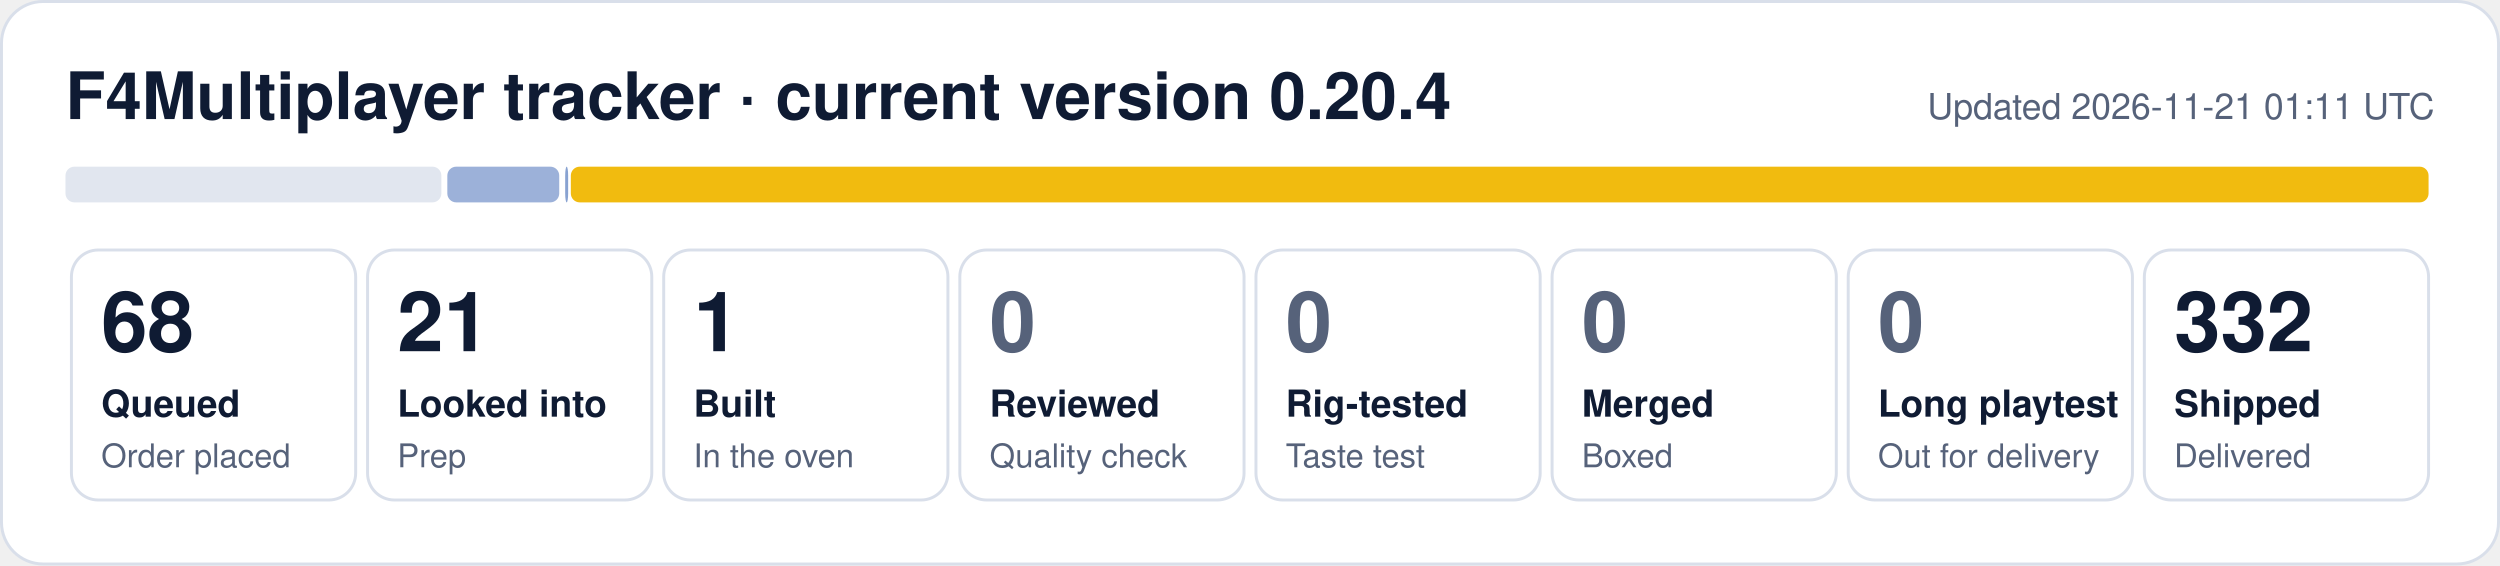
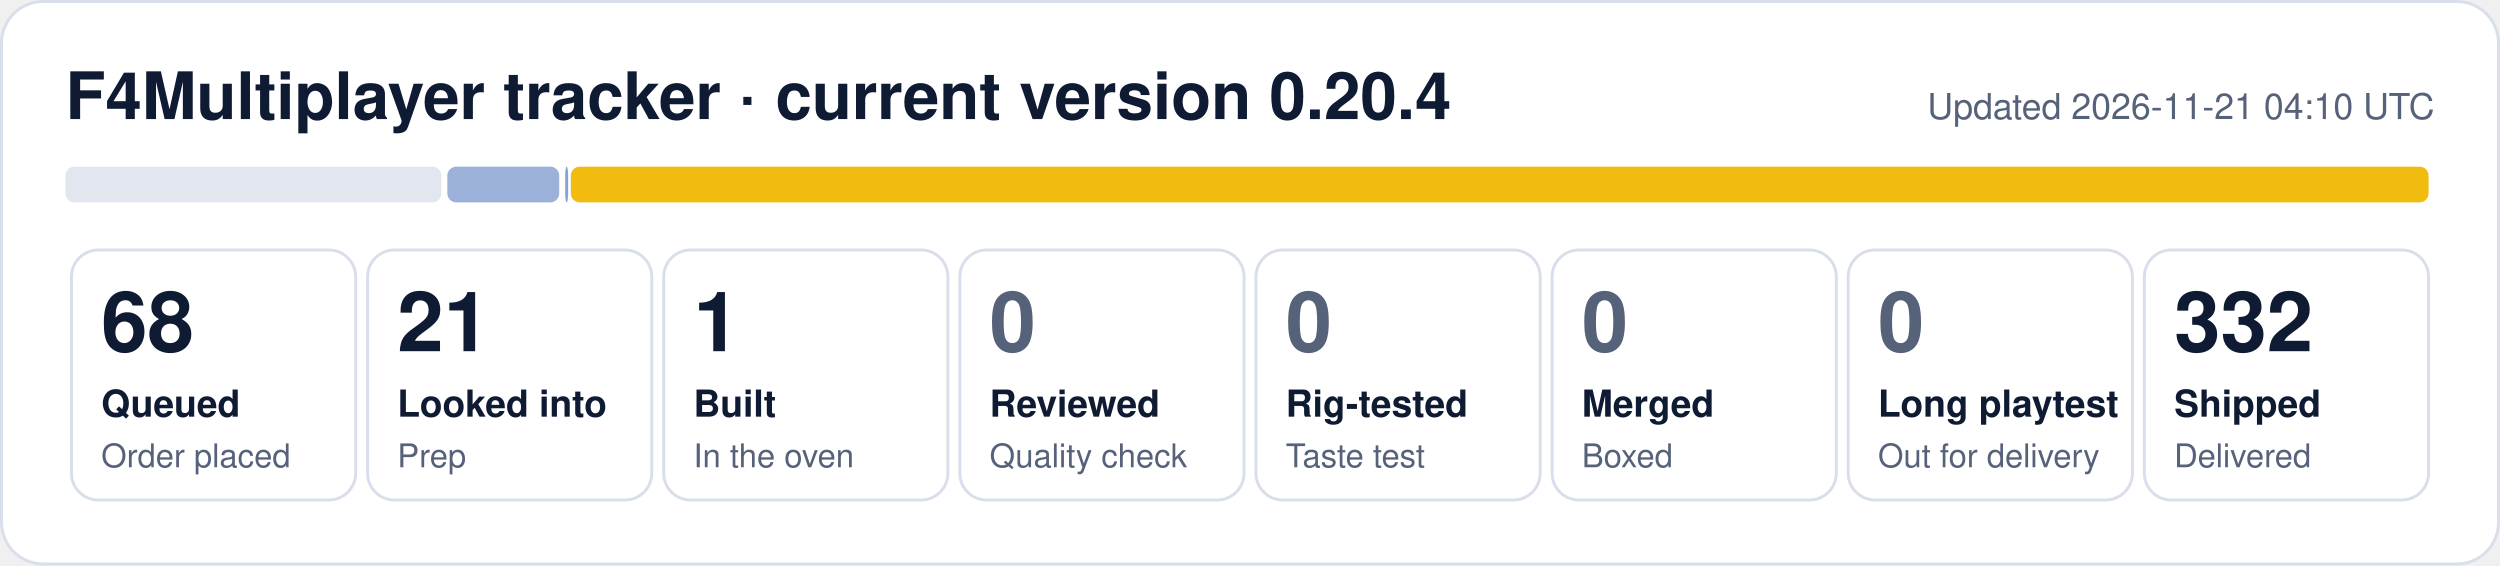
<svg xmlns="http://www.w3.org/2000/svg" width="840" height="190" viewBox="0 0 840 190" role="img" aria-label="F4Multiplayer tracker: 68 queued, 21 looked into, 1 built, 332 shipped">
  <rect x="0.5" y="0.5" width="839" height="189" rx="14" fill="#ffffff" stroke="#d9dfea" />
  <text x="22" y="40" font-family="Segoe UI, Helvetica, Arial, sans-serif" font-size="22" font-weight="700" fill="#0f1b33">F4Multiplayer tracker · current version 0.20.4</text>
-   <text x="818" y="40" font-family="Segoe UI, Helvetica, Arial, sans-serif" font-size="12" fill="#56627a" text-anchor="end">Updated 2026-11-21 01:11 UTC</text>
+   <text x="818" y="40" font-family="Segoe UI, Helvetica, Arial, sans-serif" font-size="12" fill="#56627a" text-anchor="end">Updated 2026-11-21 04:10 UTC</text>
  <rect x="22.0" y="56" width="126.3" height="12" rx="3" fill="#e1e6ef" fill-opacity="1.00" />
  <rect x="150.3" y="56" width="37.6" height="12" rx="3" fill="#1f4fa8" fill-opacity="0.44" />
  <rect x="189.9" y="56" width="1.0" height="12" rx="3" fill="#1f4fa8" fill-opacity="0.53" />
  <rect x="191.8" y="56" width="624.2" height="12" rx="3" fill="#f0b90b" fill-opacity="0.98" />
  <rect x="24.0" y="84" width="95.5" height="84" rx="9" fill="none" stroke="#d9dfea" />
  <text x="34.0" y="118" font-family="Segoe UI, Helvetica, Arial, sans-serif" font-size="28" font-weight="800" fill="#0f1b33">68</text>
  <text x="34.0" y="140" font-family="Segoe UI, Helvetica, Arial, sans-serif" font-size="12.5" font-weight="600" fill="#0f1b33">Queued</text>
  <text x="34.0" y="157" font-family="Segoe UI, Helvetica, Arial, sans-serif" font-size="11" fill="#56627a">Order placed</text>
  <rect x="123.5" y="84" width="95.5" height="84" rx="9" fill="none" stroke="#d9dfea" />
  <text x="133.5" y="118" font-family="Segoe UI, Helvetica, Arial, sans-serif" font-size="28" font-weight="800" fill="#0f1b33">21</text>
  <text x="133.5" y="140" font-family="Segoe UI, Helvetica, Arial, sans-serif" font-size="12.5" font-weight="600" fill="#0f1b33">Looked into</text>
  <text x="133.5" y="157" font-family="Segoe UI, Helvetica, Arial, sans-serif" font-size="11" fill="#56627a">Prep</text>
  <rect x="223.0" y="84" width="95.5" height="84" rx="9" fill="none" stroke="#d9dfea" />
  <text x="233.0" y="118" font-family="Segoe UI, Helvetica, Arial, sans-serif" font-size="28" font-weight="800" fill="#0f1b33">1</text>
  <text x="233.0" y="140" font-family="Segoe UI, Helvetica, Arial, sans-serif" font-size="12.5" font-weight="600" fill="#0f1b33">Built</text>
  <text x="233.0" y="157" font-family="Segoe UI, Helvetica, Arial, sans-serif" font-size="11" fill="#56627a">In the oven</text>
  <rect x="322.5" y="84" width="95.5" height="84" rx="9" fill="none" stroke="#d9dfea" />
  <text x="332.5" y="118" font-family="Segoe UI, Helvetica, Arial, sans-serif" font-size="28" font-weight="800" fill="#56627a">0</text>
  <text x="332.5" y="140" font-family="Segoe UI, Helvetica, Arial, sans-serif" font-size="12.5" font-weight="600" fill="#0f1b33">Reviewed</text>
  <text x="332.5" y="157" font-family="Segoe UI, Helvetica, Arial, sans-serif" font-size="11" fill="#56627a">Quality check</text>
  <rect x="422.0" y="84" width="95.5" height="84" rx="9" fill="none" stroke="#d9dfea" />
  <text x="432.0" y="118" font-family="Segoe UI, Helvetica, Arial, sans-serif" font-size="28" font-weight="800" fill="#56627a">0</text>
  <text x="432.0" y="140" font-family="Segoe UI, Helvetica, Arial, sans-serif" font-size="12.5" font-weight="600" fill="#0f1b33">Rig-tested</text>
  <text x="432.0" y="157" font-family="Segoe UI, Helvetica, Arial, sans-serif" font-size="11" fill="#56627a">Taste test</text>
  <rect x="521.5" y="84" width="95.5" height="84" rx="9" fill="none" stroke="#d9dfea" />
  <text x="531.5" y="118" font-family="Segoe UI, Helvetica, Arial, sans-serif" font-size="28" font-weight="800" fill="#56627a">0</text>
  <text x="531.5" y="140" font-family="Segoe UI, Helvetica, Arial, sans-serif" font-size="12.5" font-weight="600" fill="#0f1b33">Merged</text>
  <text x="531.5" y="157" font-family="Segoe UI, Helvetica, Arial, sans-serif" font-size="11" fill="#56627a">Boxed</text>
  <rect x="621.0" y="84" width="95.5" height="84" rx="9" fill="none" stroke="#d9dfea" />
  <text x="631.0" y="118" font-family="Segoe UI, Helvetica, Arial, sans-serif" font-size="28" font-weight="800" fill="#56627a">0</text>
  <text x="631.0" y="140" font-family="Segoe UI, Helvetica, Arial, sans-serif" font-size="12.5" font-weight="600" fill="#0f1b33">Long playtest</text>
  <text x="631.0" y="157" font-family="Segoe UI, Helvetica, Arial, sans-serif" font-size="11" fill="#56627a">Out for delivery</text>
  <rect x="720.5" y="84" width="95.5" height="84" rx="9" fill="none" stroke="#d9dfea" />
  <text x="730.5" y="118" font-family="Segoe UI, Helvetica, Arial, sans-serif" font-size="28" font-weight="800" fill="#0f1b33">332</text>
  <text x="730.5" y="140" font-family="Segoe UI, Helvetica, Arial, sans-serif" font-size="12.5" font-weight="600" fill="#0f1b33">Shipped</text>
  <text x="730.5" y="157" font-family="Segoe UI, Helvetica, Arial, sans-serif" font-size="11" fill="#56627a">Delivered</text>
</svg>
